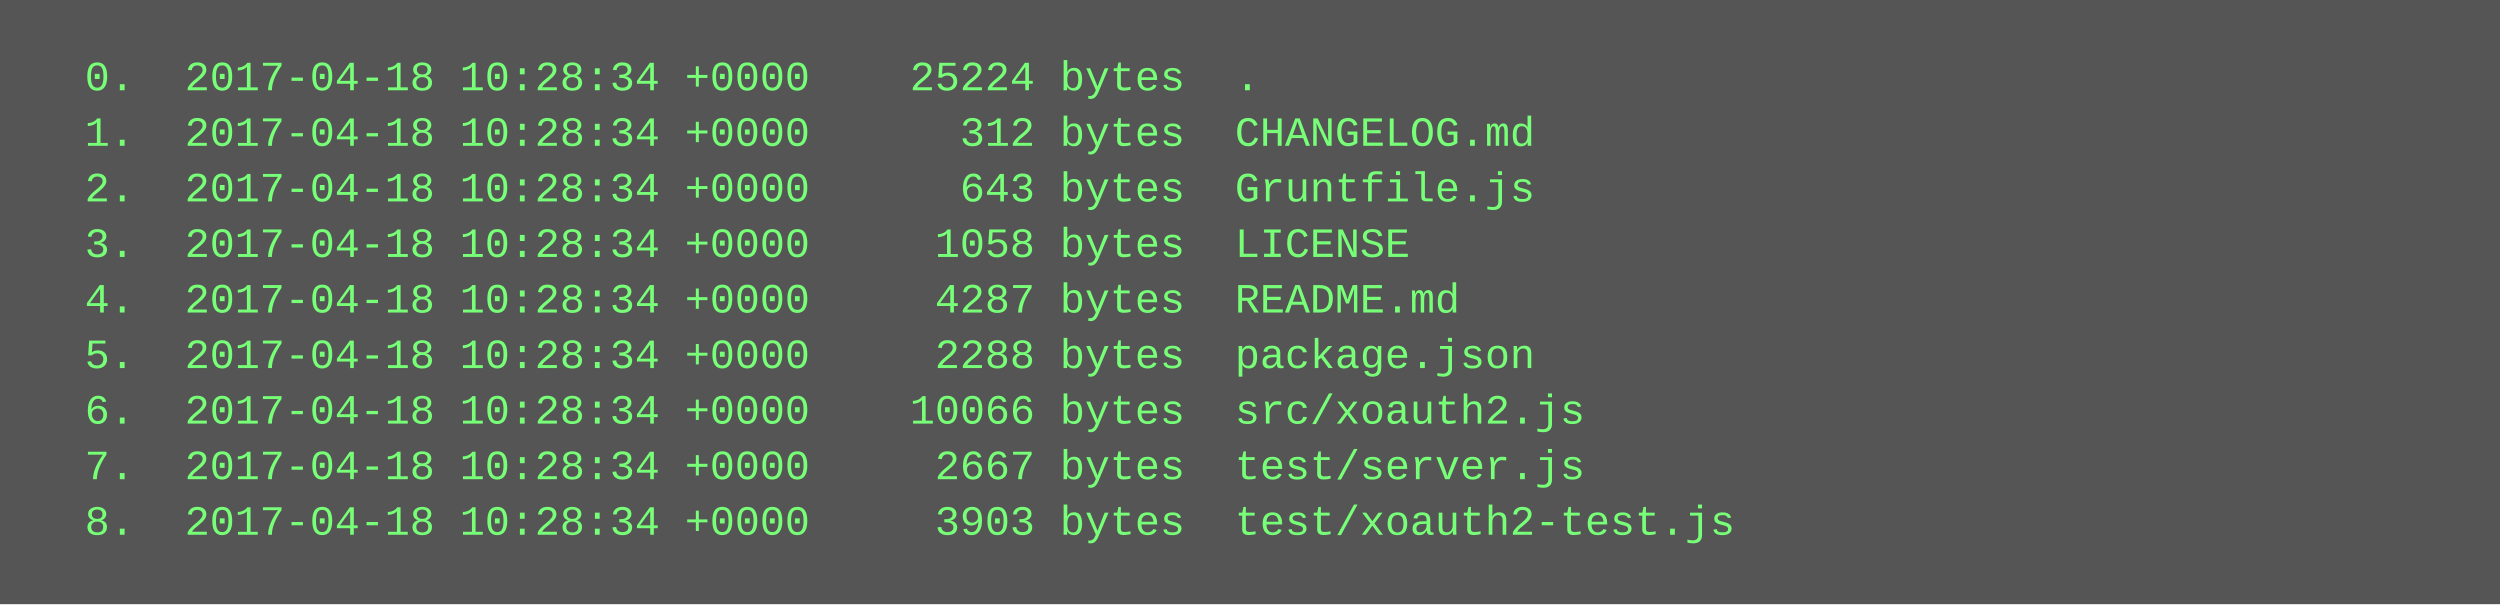
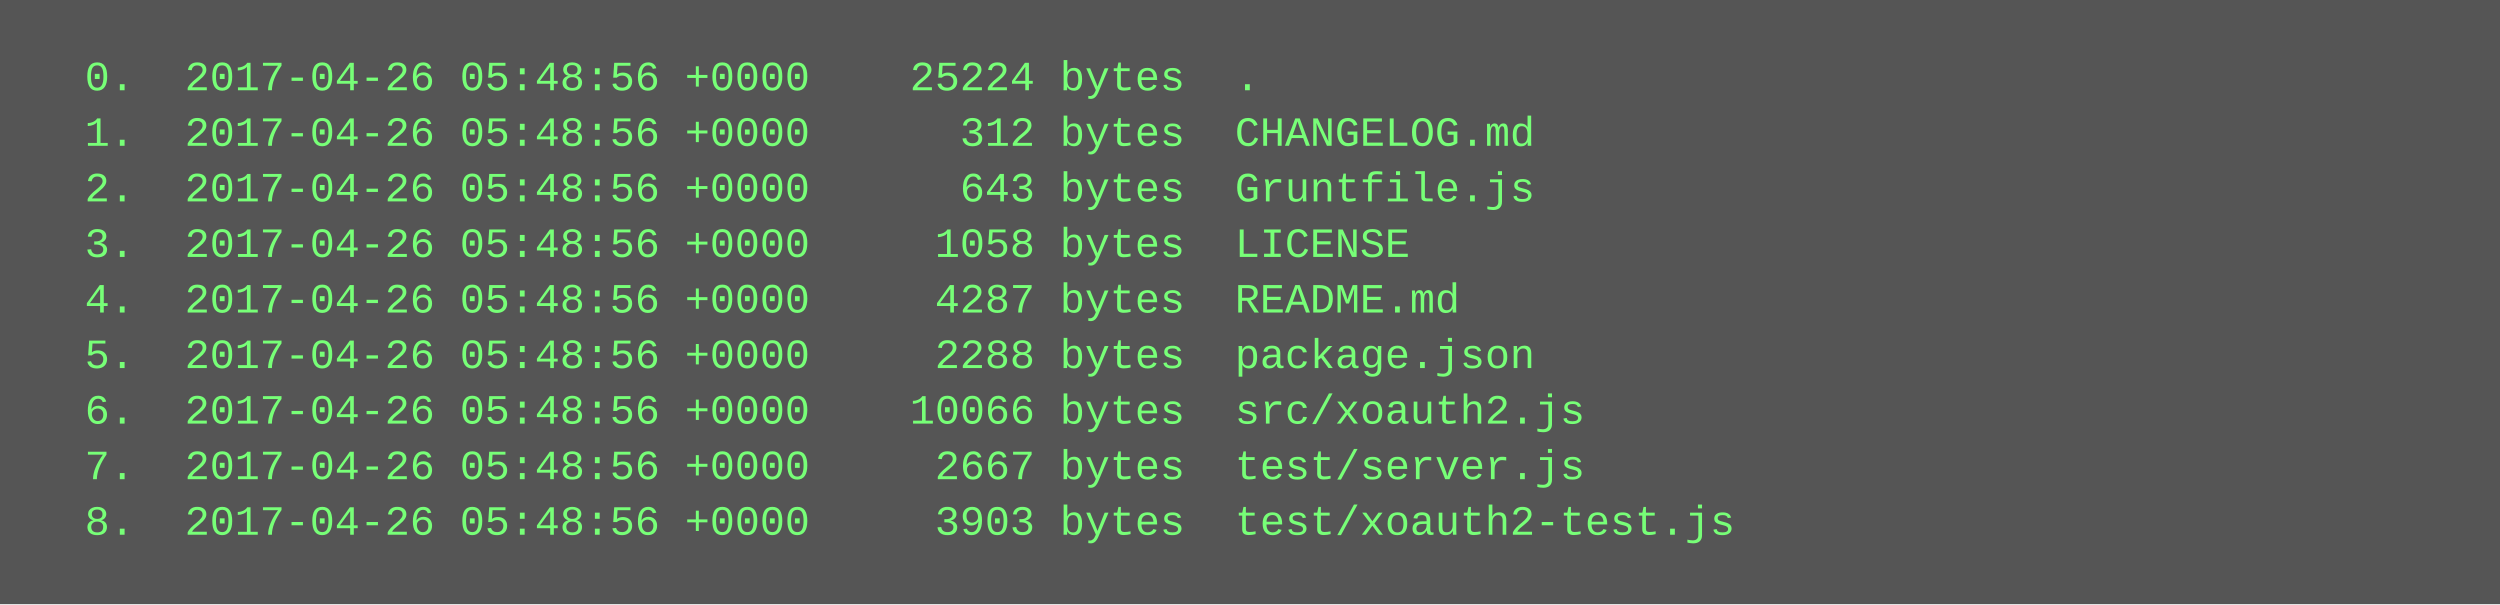
<svg xmlns="http://www.w3.org/2000/svg" height="174" width="720">
  <rect height="174" fill="#555" width="720" />
  <text fill="#7f7" font-family="Courier New" font-size="12" xml:space="preserve">
-     <tspan x="10" y="26">  0.  2017-04-18 10:28:34 +0000    25224 bytes  .</tspan>
-     <tspan x="10" y="42">  1.  2017-04-18 10:28:34 +0000      312 bytes  CHANGELOG.md</tspan>
-     <tspan x="10" y="58">  2.  2017-04-18 10:28:34 +0000      643 bytes  Gruntfile.js</tspan>
-     <tspan x="10" y="74">  3.  2017-04-18 10:28:34 +0000     1058 bytes  LICENSE</tspan>
-     <tspan x="10" y="90">  4.  2017-04-18 10:28:34 +0000     4287 bytes  README.md</tspan>
-     <tspan x="10" y="106">  5.  2017-04-18 10:28:34 +0000     2288 bytes  package.json</tspan>
-     <tspan x="10" y="122">  6.  2017-04-18 10:28:34 +0000    10066 bytes  src/xoauth2.js</tspan>
-     <tspan x="10" y="138">  7.  2017-04-18 10:28:34 +0000     2667 bytes  test/server.js</tspan>
-     <tspan x="10" y="154">  8.  2017-04-18 10:28:34 +0000     3903 bytes  test/xoauth2-test.js</tspan>
+     <tspan x="10" y="26">  0.  2017-04-26 05:48:56 +0000    25224 bytes  .</tspan>
+     <tspan x="10" y="42">  1.  2017-04-26 05:48:56 +0000      312 bytes  CHANGELOG.md</tspan>
+     <tspan x="10" y="58">  2.  2017-04-26 05:48:56 +0000      643 bytes  Gruntfile.js</tspan>
+     <tspan x="10" y="74">  3.  2017-04-26 05:48:56 +0000     1058 bytes  LICENSE</tspan>
+     <tspan x="10" y="90">  4.  2017-04-26 05:48:56 +0000     4287 bytes  README.md</tspan>
+     <tspan x="10" y="106">  5.  2017-04-26 05:48:56 +0000     2288 bytes  package.json</tspan>
+     <tspan x="10" y="122">  6.  2017-04-26 05:48:56 +0000    10066 bytes  src/xoauth2.js</tspan>
+     <tspan x="10" y="138">  7.  2017-04-26 05:48:56 +0000     2667 bytes  test/server.js</tspan>
+     <tspan x="10" y="154">  8.  2017-04-26 05:48:56 +0000     3903 bytes  test/xoauth2-test.js</tspan>
  </text>
</svg>
